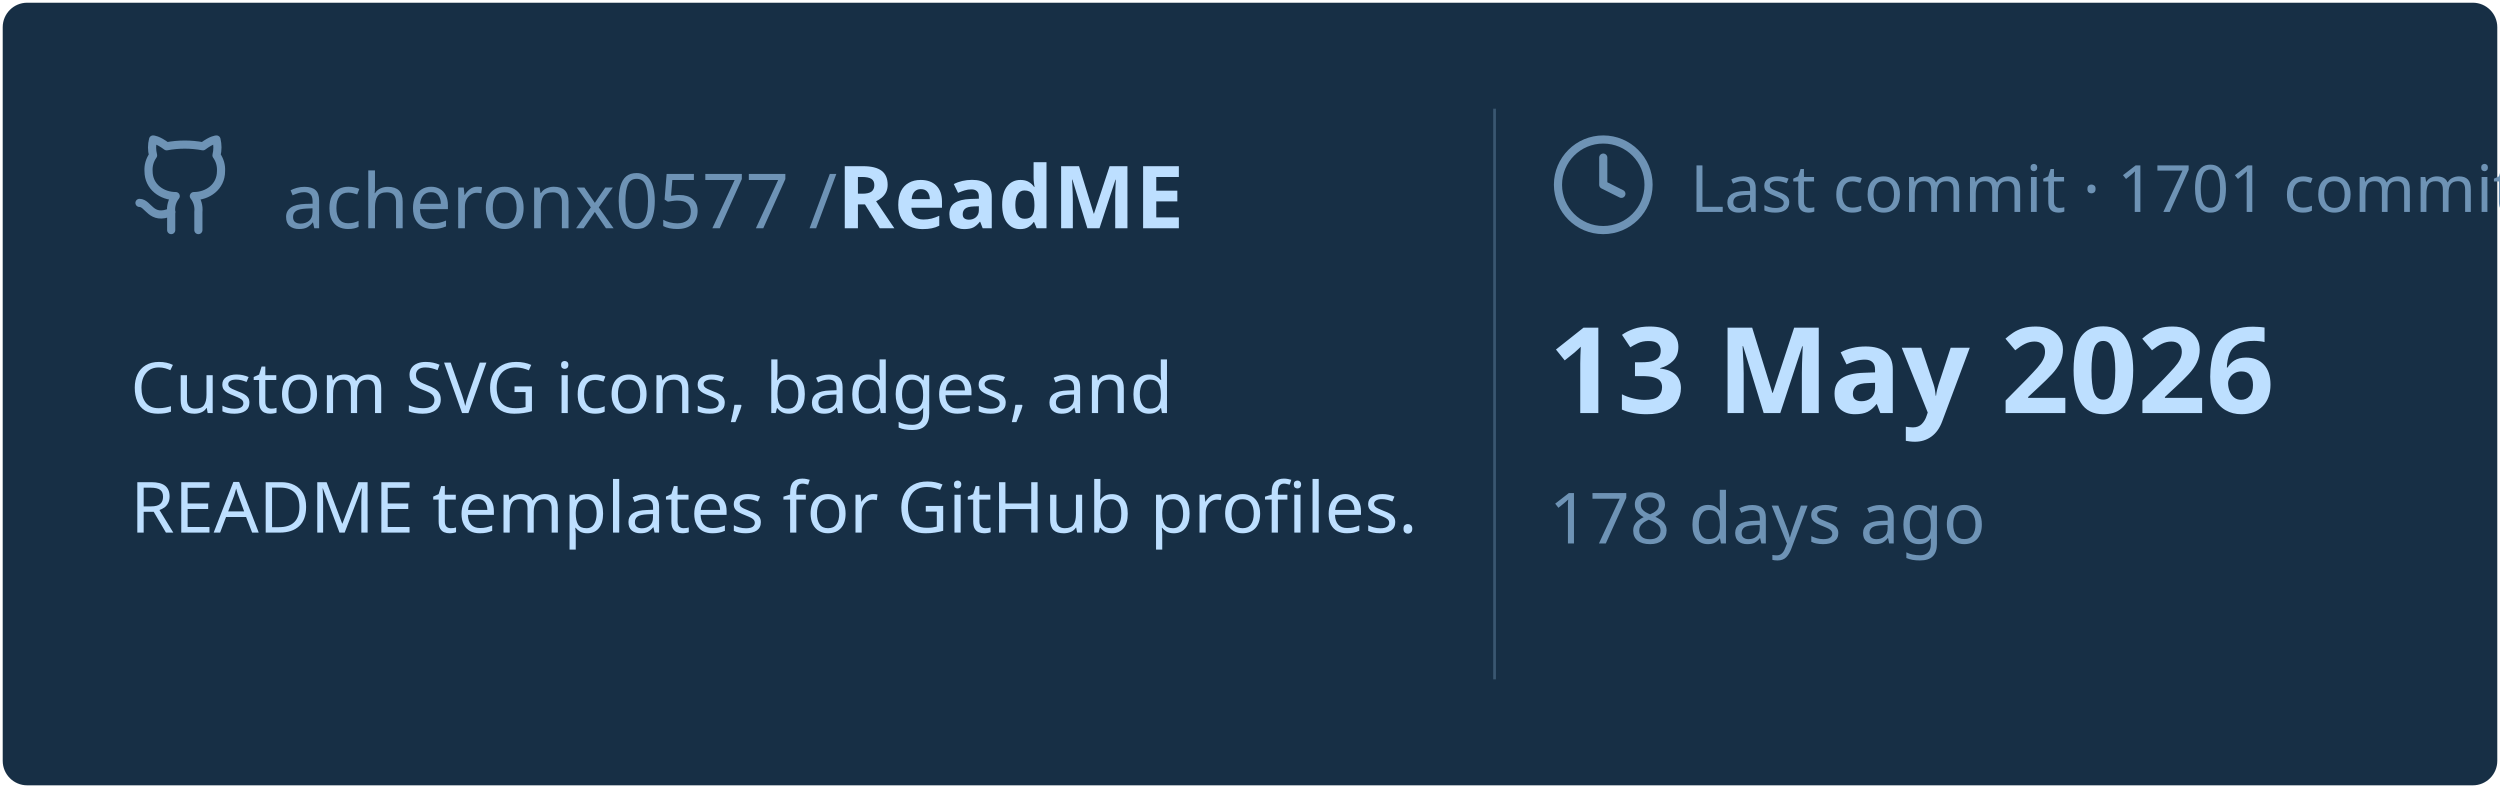
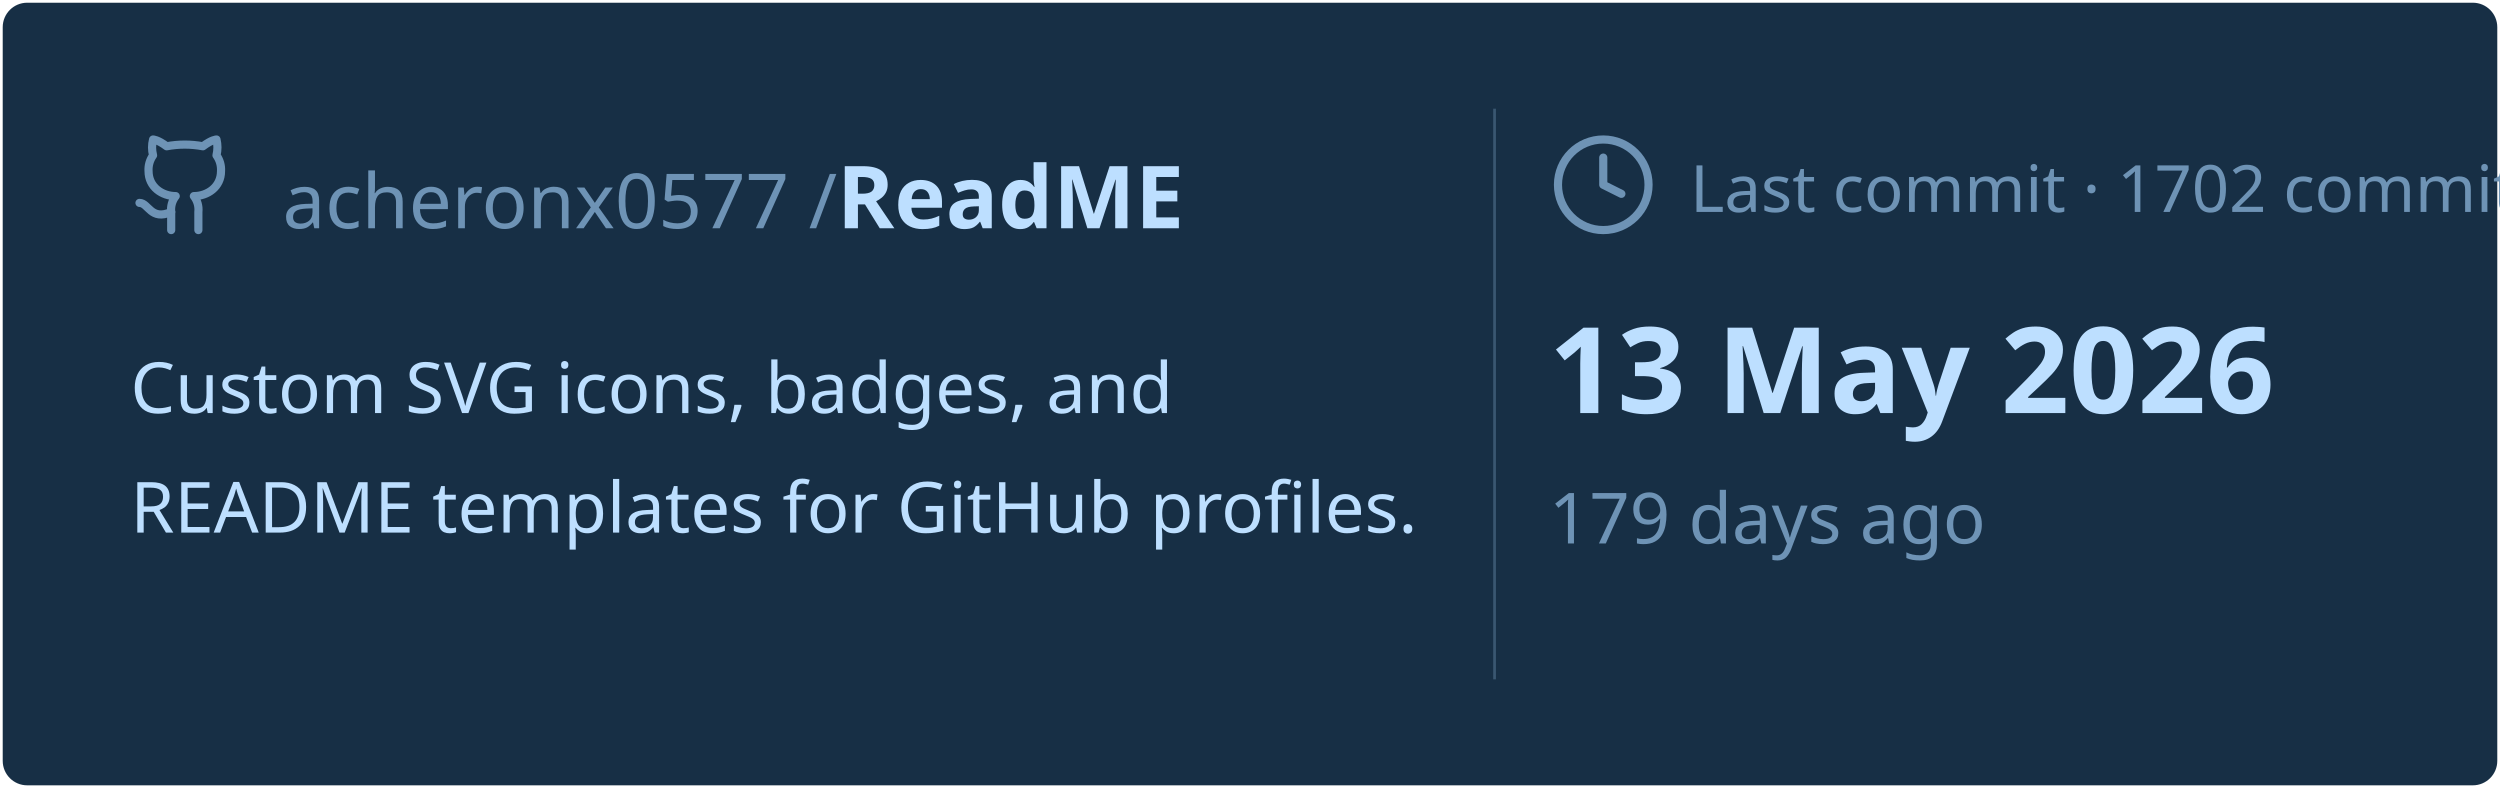
<svg xmlns="http://www.w3.org/2000/svg" viewBox="0 0 460 145" width="460px" height="145px">
  <rect stroke="#000000" stroke-opacity="0" fill="#172F45" rx="4.5" x="0.5" y="0.5" width="459" height="144" />
  <g transform="translate(24, 42)">
    <svg x="0" y="-18" width="20" height="20" viewBox="0 0 24 24" fill="none" stroke="#6E93B5" stroke-width="1.8" stroke-linecap="round" stroke-linejoin="round">
      <path d="M15 22v-4a4.8 4.8 0 0 0-1-3.5c3 0 6-2 6-5.5.08-1.25-.27-2.48-1-3.5.28-1.15.28-2.35 0-3.5 0 0-1 0-3 1.5-2.64-.5-5.36-.5-8 0C6 2 5 2 5 2c-.3 1.15-.3 2.35 0 3.5A5.403 5.403 0 0 0 4 9c0 3.5 3 5.5 6 5.5-.39.49-.68 1.05-.85 1.65-.17.6-.22 1.23-.15 1.85v4" />
      <path d="M9 18c-4.51 2-5-2-7-2" />
    </svg>
    <text x="28" y="0" font-family="&quot;Segoe UI&quot;, Ubuntu, sans-serif" font-size="14" font-weight="400" fill="#6E93B5">acheronx0577 /</text>
    <text x="130" y="0" font-family="&quot;Segoe UI&quot;, Ubuntu, sans-serif" font-size="16" font-weight="700" fill="#BDDFFF">ReadME</text>
  </g>
  <text x="24" y="76" font-family="&quot;Segoe UI&quot;, Ubuntu, sans-serif" font-size="13" font-weight="400" fill="#BDDFFF">Custom SVG icons, badges, and</text>
  <text x="24" y="98" font-family="&quot;Segoe UI&quot;, Ubuntu, sans-serif" font-size="13" font-weight="400" fill="#BDDFFF">README templates for GitHub profiles.</text>
  <line x1="275" y1="20" x2="275" y2="125" stroke="#6E93B5" stroke-width="0.5" stroke-opacity="0.4" />
  <svg x="285" y="24" width="20" height="20" viewBox="0 0 24 24" fill="none" stroke="#6E93B5" stroke-width="1.8" stroke-linecap="round" stroke-linejoin="round">
    <circle cx="12" cy="12" r="10" />
    <polyline points="12 6 12 12 16 14" />
  </svg>
-   <text x="311" y="39" font-family="&quot;Segoe UI&quot;, Ubuntu, sans-serif" font-size="12" font-weight="400" fill="#6E93B5">Last commit · 1701 commits</text>
+   <text x="311" y="39" font-family="&quot;Segoe UI&quot;, Ubuntu, sans-serif" font-size="12" font-weight="400" fill="#6E93B5">Last commit · 1702 commits</text>
  <text x="285" y="76" font-family="&quot;Segoe UI&quot;, Ubuntu, sans-serif" font-size="22" font-weight="700" fill="#BDDFFF">13 May 2026</text>
-   <text x="285" y="100" font-family="&quot;Segoe UI&quot;, Ubuntu, sans-serif" font-size="13" font-weight="400" fill="#6E93B5">178 days ago</text>
+   <text x="285" y="100" font-family="&quot;Segoe UI&quot;, Ubuntu, sans-serif" font-size="13" font-weight="400" fill="#6E93B5">179 days ago</text>
</svg>
